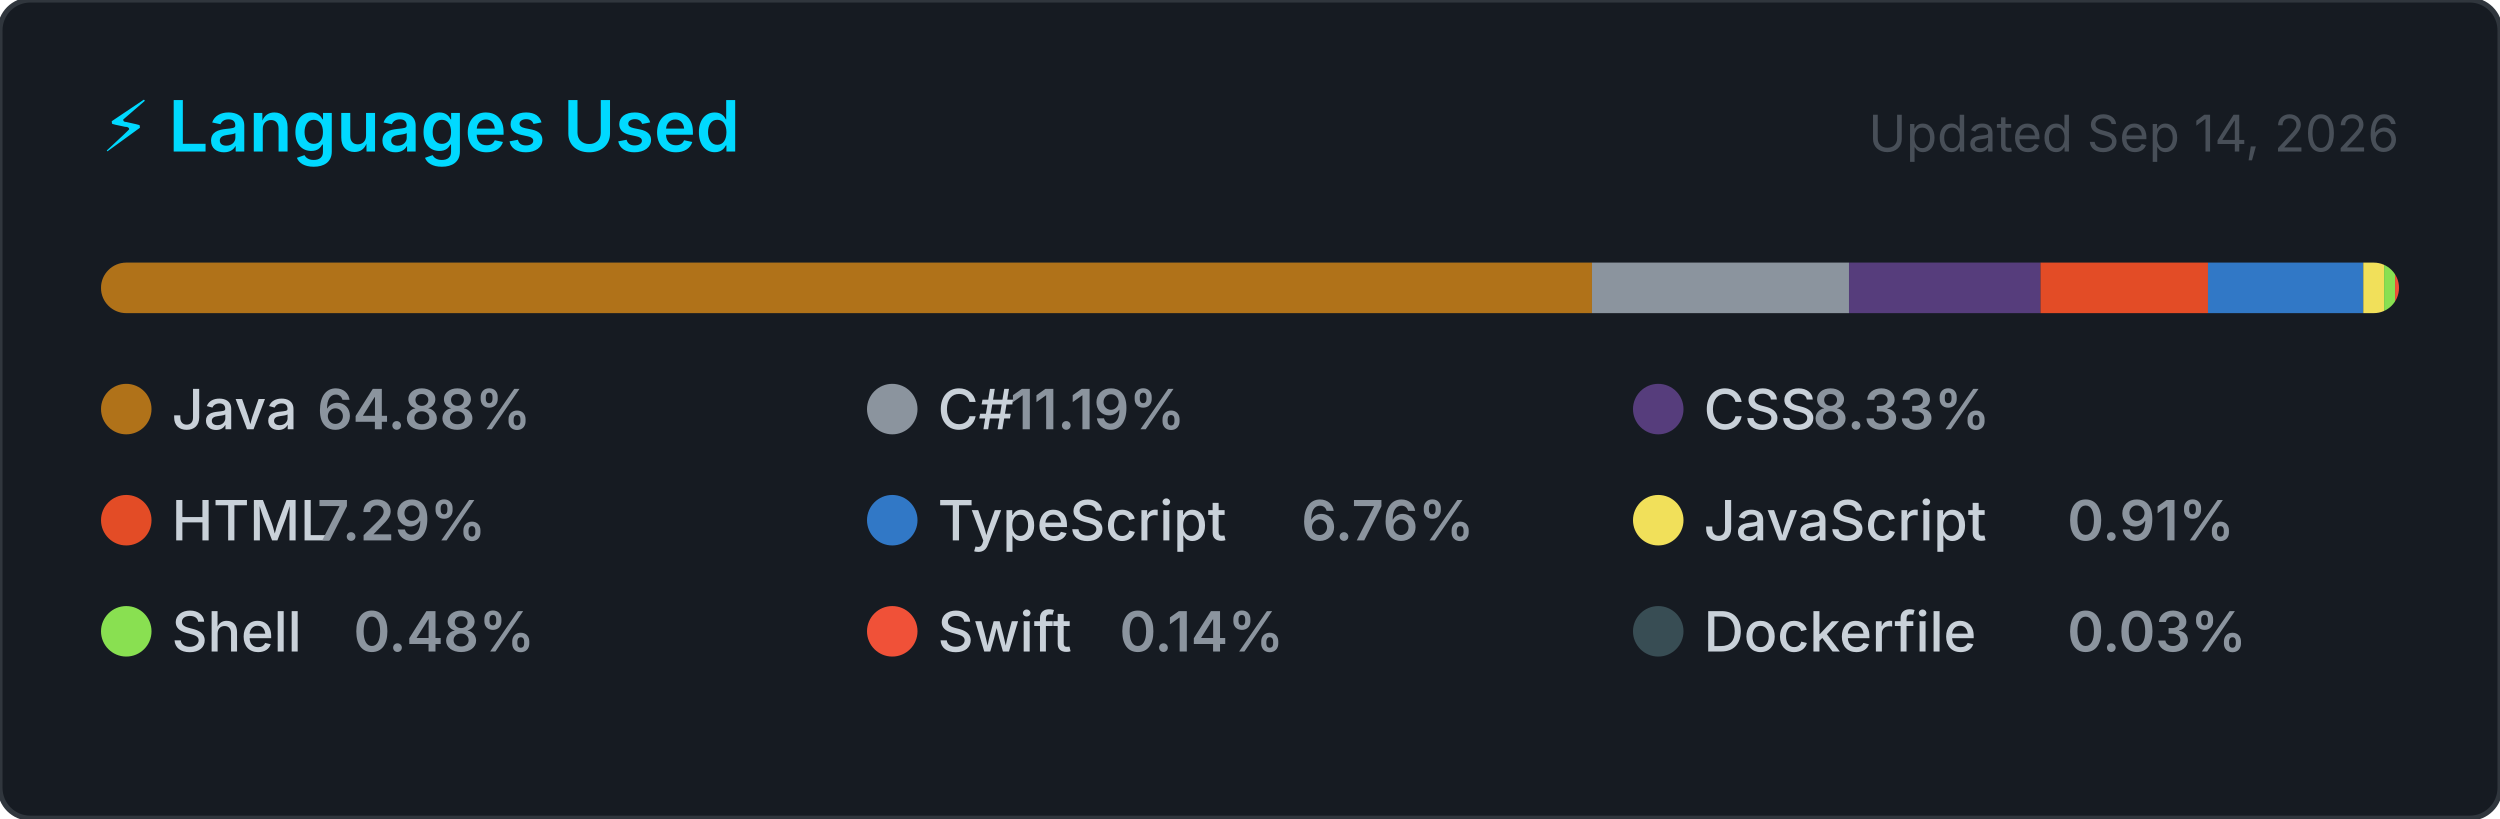
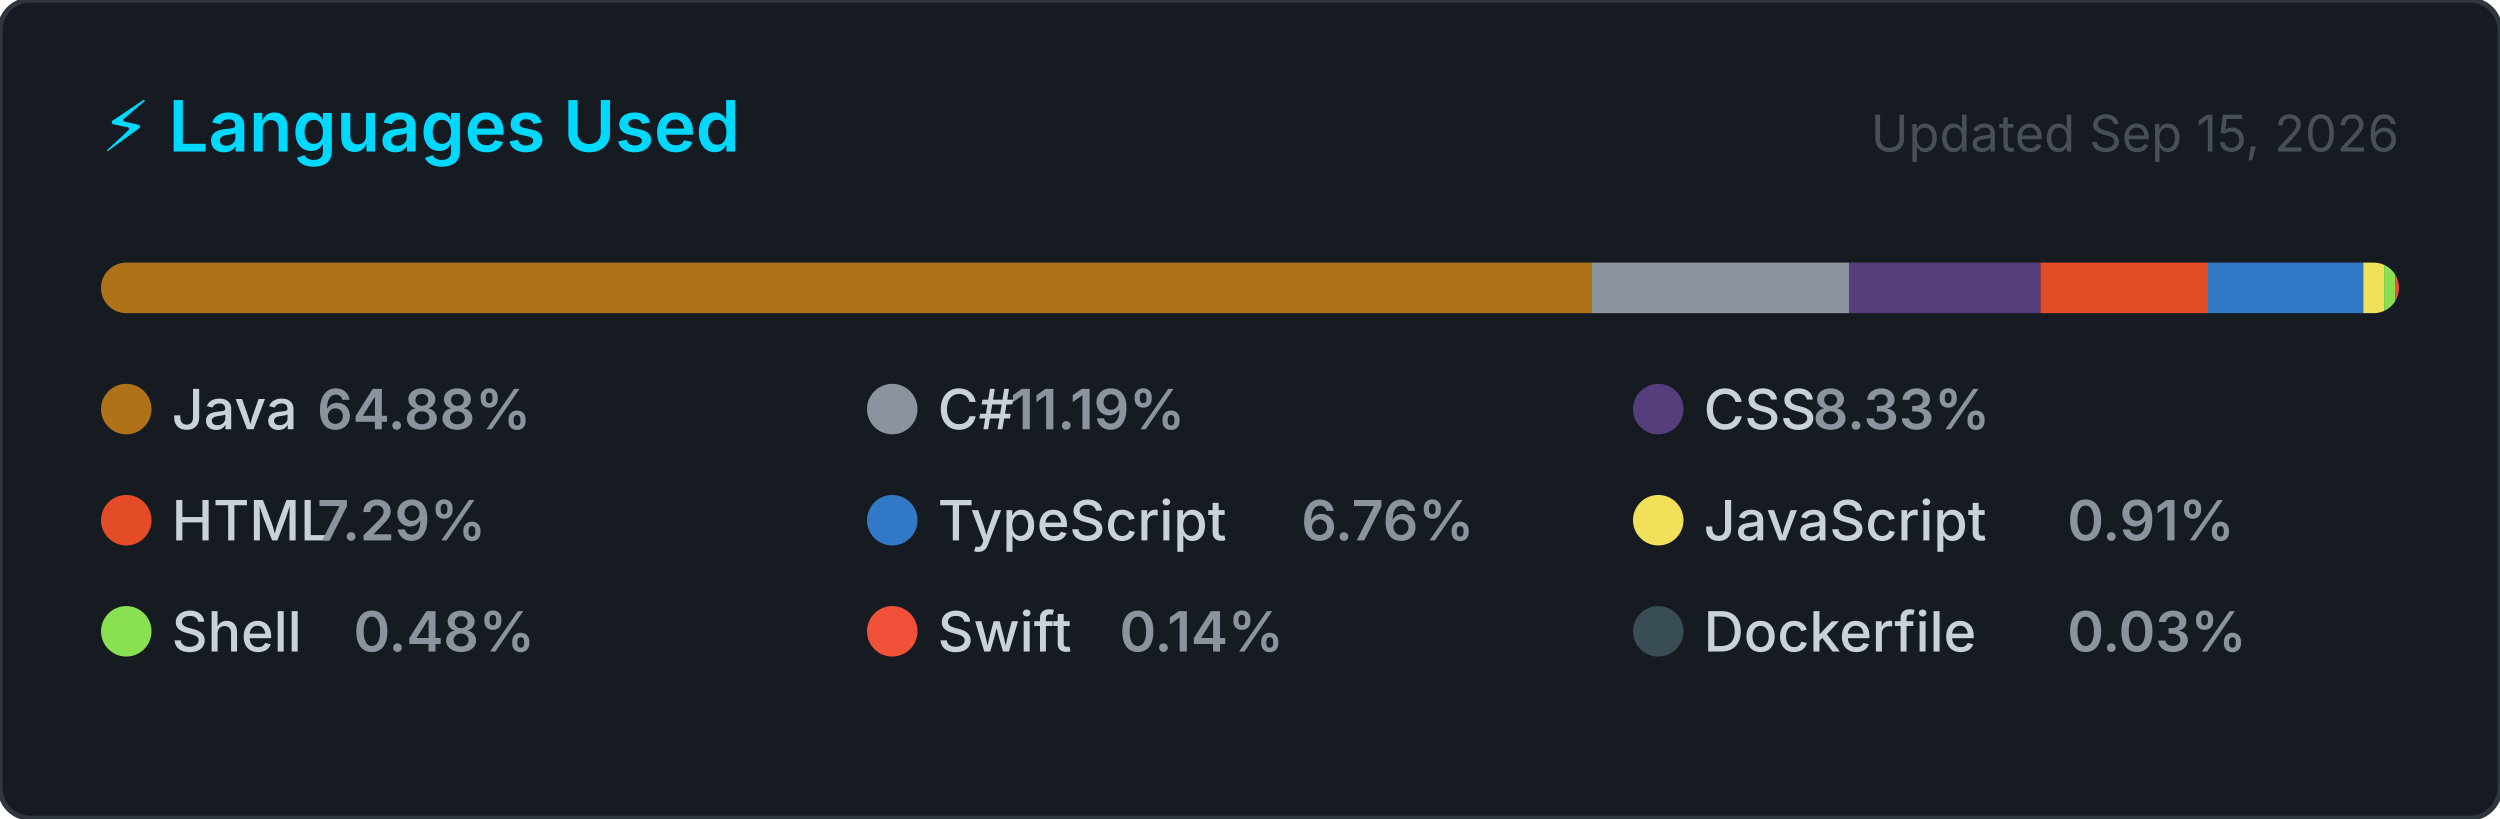
<svg xmlns="http://www.w3.org/2000/svg" width="495" height="162" viewBox="0 0 495 162" role="img" aria-label="Top programming languages for NaXeMate">
  <style>
    .card      { fill: #161b22; stroke: #30363d; stroke-width: 1; }
    .title     { font: 600 14px -apple-system, BlinkMacSystemFont, 'Segoe UI', sans-serif; fill: #00D9FF; }
    .updated   { font: 400 10px -apple-system, BlinkMacSystemFont, 'Segoe UI', sans-serif; fill: #484f58; }
    .lang-name { font: 500 11px -apple-system, BlinkMacSystemFont, 'Segoe UI', sans-serif; fill: #c9d1d9; }
    .lang-pct  { font: 600 11px -apple-system, BlinkMacSystemFont, 'Segoe UI', sans-serif; fill: #8b949e; }
  </style>
  <defs>
    <clipPath id="bar-clip">
      <rect x="20" y="52" width="455" height="10" rx="5" />
    </clipPath>
  </defs>
  <rect width="495" height="162" rx="6" ry="6" class="card" />
  <text x="20" y="30" class="title">⚡ Languages Used</text>
-   <text x="475" y="30" class="updated" text-anchor="end">Updated Sep 14, 2026</text>
+   <text x="475" y="30" class="updated" text-anchor="end">Updated Sep 15, 2026</text>
  <rect x="20" y="52" width="455" height="10" rx="5" fill="#21262d" />
  <g clip-path="url(#bar-clip)">
    <rect x="20.00" y="52" width="295.21" height="10" fill="#b07219" />
    <rect x="315.21" y="52" width="50.89" height="10" fill="#8b949e" />
    <rect x="366.11" y="52" width="37.91" height="10" fill="#563d7c" />
    <rect x="404.02" y="52" width="33.16" height="10" fill="#e34c26" />
    <rect x="437.18" y="52" width="30.75" height="10" fill="#3178c6" />
    <rect x="467.93" y="52" width="4.12" height="10" fill="#f1e05a" />
    <rect x="472.05" y="52" width="2.17" height="10" fill="#89e051" />
    <rect x="474.22" y="52" width="2.00" height="10" fill="#F05138" />
    <rect x="476.22" y="52" width="2.00" height="10" fill="#384d54" />
  </g>
  <g transform="translate(20, 76)">
    <circle cx="5" cy="5" r="5" fill="#b07219" />
    <text x="14" y="9" class="lang-name">Java</text>
    <text x="14" y="9" class="lang-pct" dx="28.8">64.88%</text>
  </g>
  <g transform="translate(171.6667, 76)">
    <circle cx="5" cy="5" r="5" fill="#8b949e" />
    <text x="14" y="9" class="lang-name">C#</text>
    <text x="14" y="9" class="lang-pct" dx="14.4">11.19%</text>
  </g>
  <g transform="translate(323.3333, 76)">
    <circle cx="5" cy="5" r="5" fill="#563d7c" />
    <text x="14" y="9" class="lang-name">CSS</text>
    <text x="14" y="9" class="lang-pct" dx="21.6">8.33%</text>
  </g>
  <g transform="translate(20, 98)">
    <circle cx="5" cy="5" r="5" fill="#e34c26" />
    <text x="14" y="9" class="lang-name">HTML</text>
    <text x="14" y="9" class="lang-pct" dx="28.8">7.29%</text>
  </g>
  <g transform="translate(171.6667, 98)">
    <circle cx="5" cy="5" r="5" fill="#3178c6" />
    <text x="14" y="9" class="lang-name">TypeScript</text>
    <text x="14" y="9" class="lang-pct" dx="72">6.76%</text>
  </g>
  <g transform="translate(323.3333, 98)">
    <circle cx="5" cy="5" r="5" fill="#f1e05a" />
    <text x="14" y="9" class="lang-name">JavaScript</text>
    <text x="14" y="9" class="lang-pct" dx="72">0.91%</text>
  </g>
  <g transform="translate(20, 120)">
    <circle cx="5" cy="5" r="5" fill="#89e051" />
    <text x="14" y="9" class="lang-name">Shell</text>
    <text x="14" y="9" class="lang-pct" dx="36">0.48%</text>
  </g>
  <g transform="translate(171.6667, 120)">
    <circle cx="5" cy="5" r="5" fill="#F05138" />
    <text x="14" y="9" class="lang-name">Swift</text>
    <text x="14" y="9" class="lang-pct" dx="36">0.14%</text>
  </g>
  <g transform="translate(323.3333, 120)">
    <circle cx="5" cy="5" r="5" fill="#384d54" />
    <text x="14" y="9" class="lang-name">Dockerfile</text>
    <text x="14" y="9" class="lang-pct" dx="72">0.03%</text>
  </g>
</svg>
